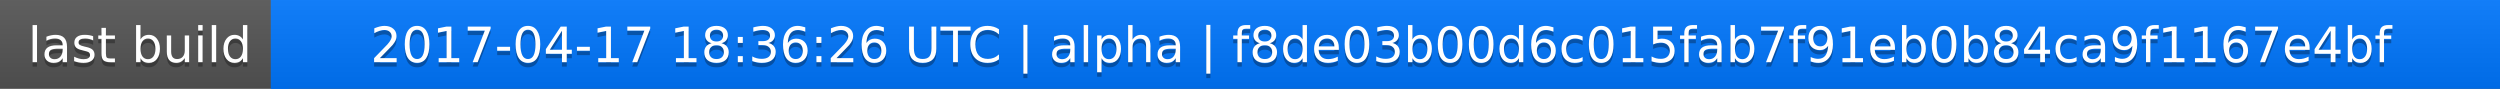
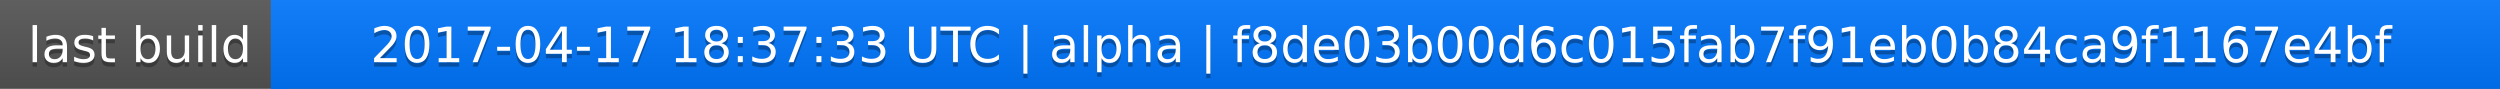
<svg xmlns="http://www.w3.org/2000/svg" width="563" height="20">
  <linearGradient id="a" x2="0" y2="100%">
    <stop offset="0" stop-color="#bbb" stop-opacity=".1" />
    <stop offset="1" stop-opacity=".1" />
  </linearGradient>
  <rect rx="0" width="563" height="20" fill="#555" />
  <rect rx="0" x="61" width="502" height="20" fill="#07f" />
  <path fill="#07f" d="M61 0h4v20h-4z" />
  <rect rx="0" width="563" height="20" fill="url(#a)" />
  <g fill="#fff" text-anchor="middle" font-family="DejaVu Sans,Verdana,Geneva,sans-serif" font-size="11">
    <text x="31.5" y="15" fill="#010101" fill-opacity=".3">last build</text>
    <text x="31.5" y="14">last build</text>
-     <text x="311" y="15" fill="#010101" fill-opacity=".3">2017-04-17 18:36:26 UTC | alpha | f8de03b00d6c015fab7f91eb0b84ca9f1167e4bf</text>
-     <text x="311" y="14">2017-04-17 18:36:26 UTC | alpha | f8de03b00d6c015fab7f91eb0b84ca9f1167e4bf</text>
+     <text x="311" y="15" fill="#010101" fill-opacity=".3">2017-04-17 18:37:33 UTC | alpha | f8de03b00d6c015fab7f91eb0b84ca9f1167e4bf</text>
+     <text x="311" y="14">2017-04-17 18:37:33 UTC | alpha | f8de03b00d6c015fab7f91eb0b84ca9f1167e4bf</text>
  </g>
</svg>
